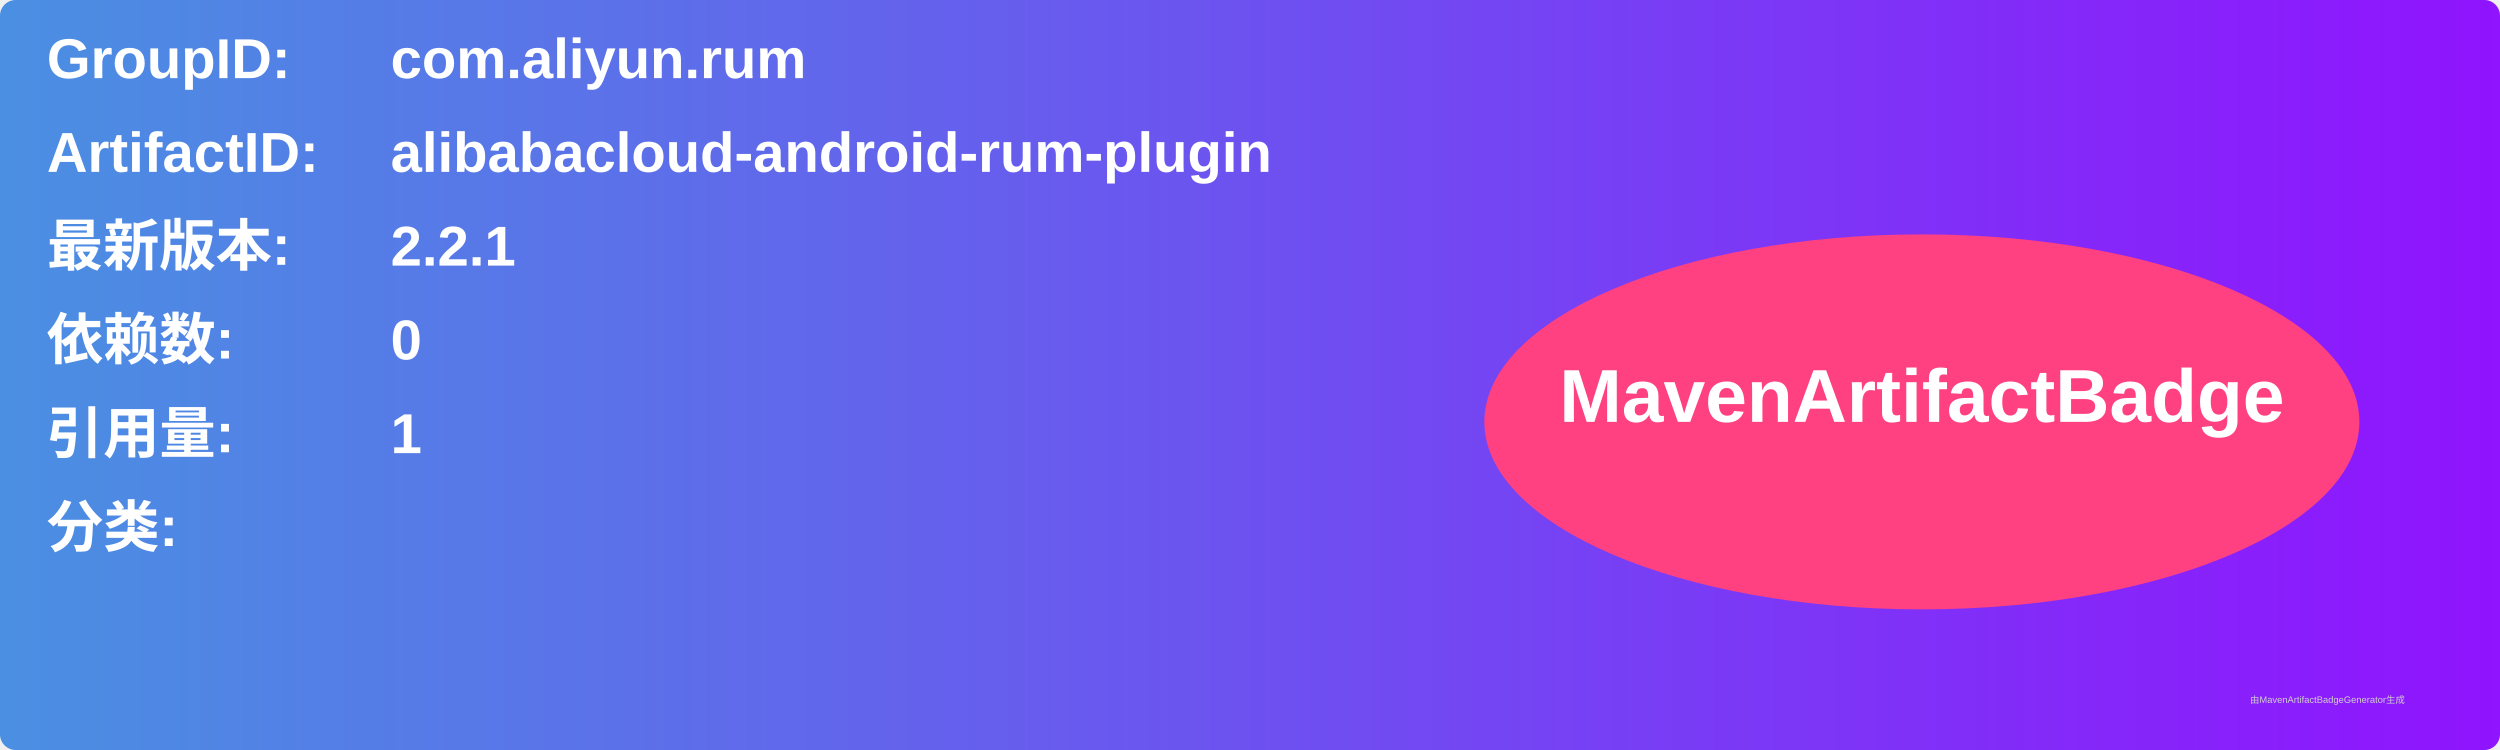
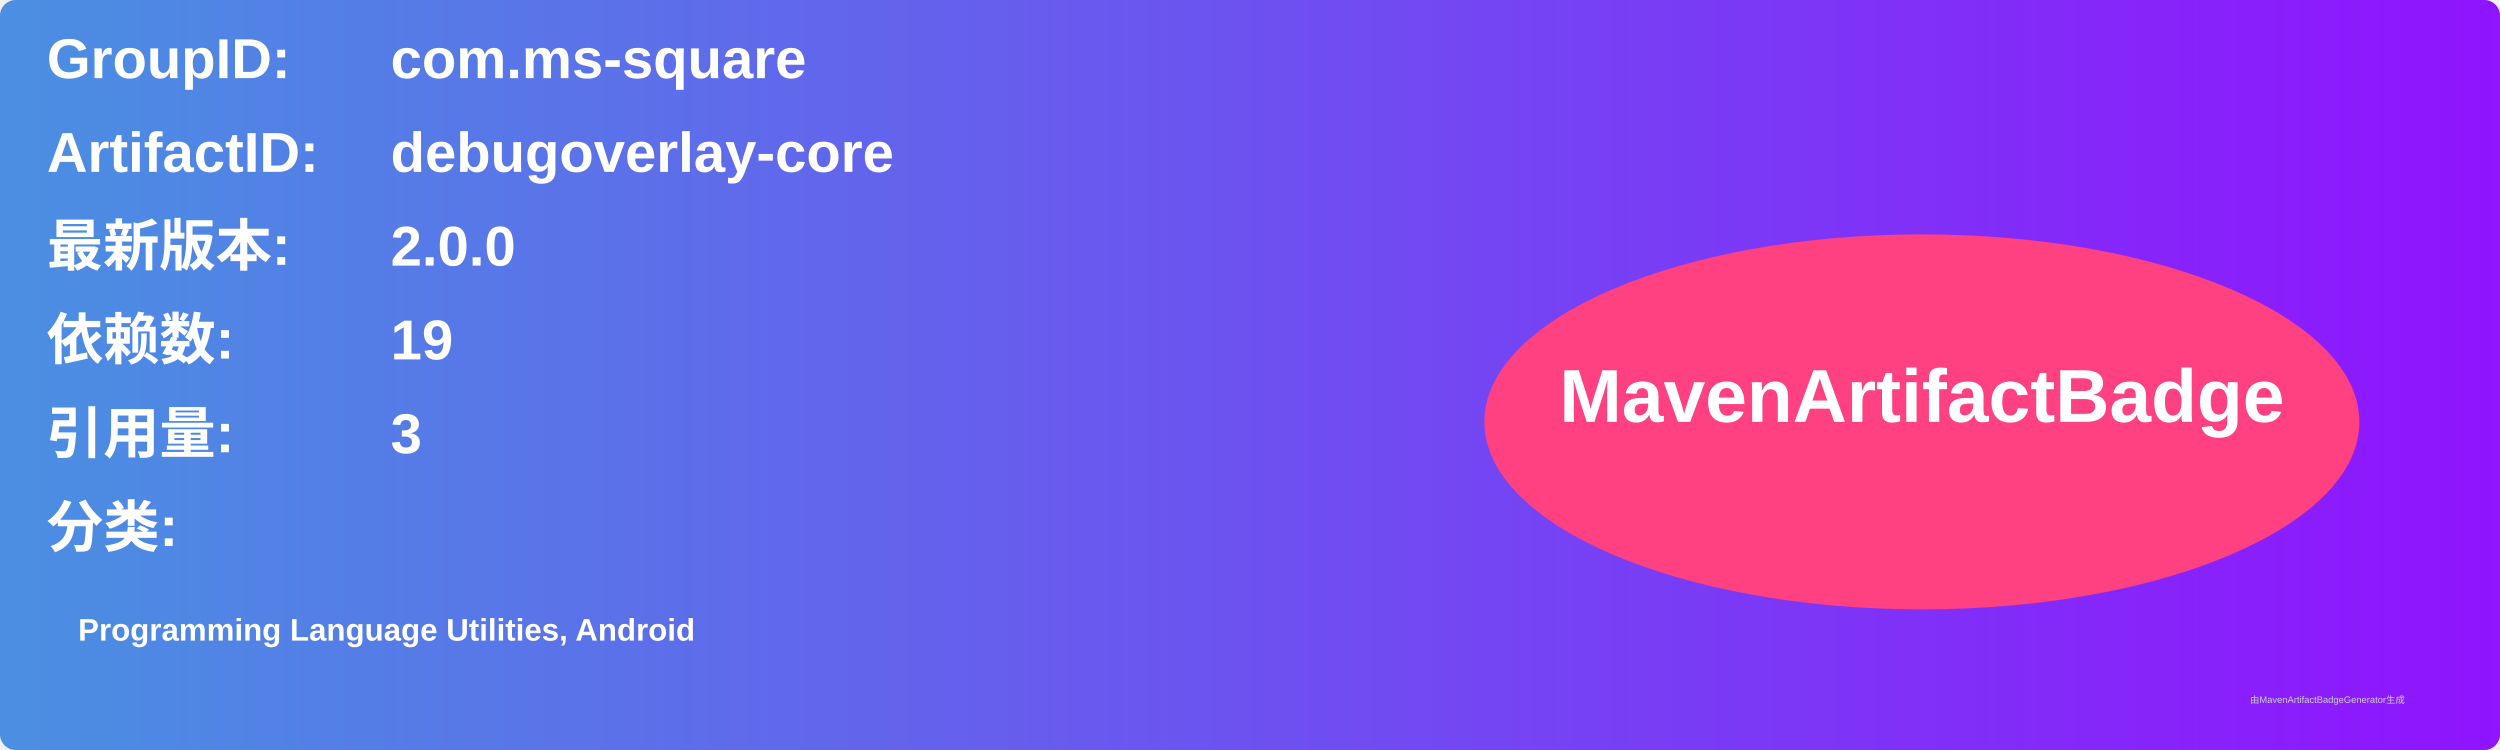
<svg xmlns="http://www.w3.org/2000/svg" width="800" height="240" viewBox="0 0 800 240">
  <linearGradient id="grad" x1="0%" y1="0%" x2="100%" y2="0%">
    <stop offset="0%" stop-color="#4a90e2" />
    <stop offset="100%" stop-color="#9013fe" />
  </linearGradient>
  <rect width="100%" height="100%" rx="5" ry="5" fill="url(#grad)" />
  <g transform="translate(15, 15)">
    <text x="0" y="10" font-family="Arial" font-size="18" fill="white" font-weight="bold" width="260">GroupID:</text>
-     <text x="110" y="10" font-family="Arial" font-size="18" fill="white" font-weight="bold" width="460">com.aliyun.rum</text>
+     <text x="110" y="10" font-family="Arial" font-size="18" fill="white" font-weight="bold" width="460">com.ms-square</text>
    <text x="0" y="40" font-family="Arial" font-size="18" fill="white" font-weight="bold" width="260">ArtifactID:</text>
-     <text x="110" y="40" font-family="Arial" font-size="18" fill="white" font-weight="bold" width="460">alibabacloud-android-rum-plugin</text>
+     <text x="110" y="40" font-family="Arial" font-size="18" fill="white" font-weight="bold" width="460">debugoverlay-core</text>
    <text x="0" y="70" font-family="Arial" font-size="18" fill="white" font-weight="bold">最新版本:</text>
    <text x="110" y="70" font-family="Arial" font-size="18" fill="white" font-weight="bold">
-       <tspan font-weight="bold">2.2.1</tspan>
+       <tspan font-weight="bold">2.0.0</tspan>
    </text>
    <text x="0" y="100" font-family="Arial" font-size="18" fill="white" font-weight="bold">依赖数: </text>
    <text x="110" y="100" font-family="Arial" font-size="18" fill="white">
-       <tspan font-weight="bold">0</tspan>
+       <tspan font-weight="bold">19</tspan>
    </text>
    <text x="0" y="130" font-family="Arial" font-size="18" fill="white" font-weight="bold">引用量: </text>
    <text x="110" y="130" font-family="Arial" font-size="18" fill="white">
-       <tspan font-weight="bold">1</tspan>
+       <tspan font-weight="bold">3</tspan>
    </text>
    <text x="0" y="160" font-family="Arial" font-size="18" fill="white" font-weight="bold">分类:</text>
    <text x="10" y="190" font-family="Arial" font-size="10" fill="white">
-       <tspan font-weight="bold" />
+       <tspan font-weight="bold">Programming Language Utilities, Android</tspan>
    </text>
    <ellipse cx="600" cy="120" rx="140" ry="60" fill="#ff4081" />
    <text x="600" y="120" text-anchor="middle" font-family="Arial" font-size="24" fill="white" font-weight="bold">MavenArtifactBadge</text>
  </g>
  <text x="720" y="225" font-family="Arial" font-size="3" fill="#d0d0d0">由MavenArtifactBadgeGenerator生成</text>
</svg>
